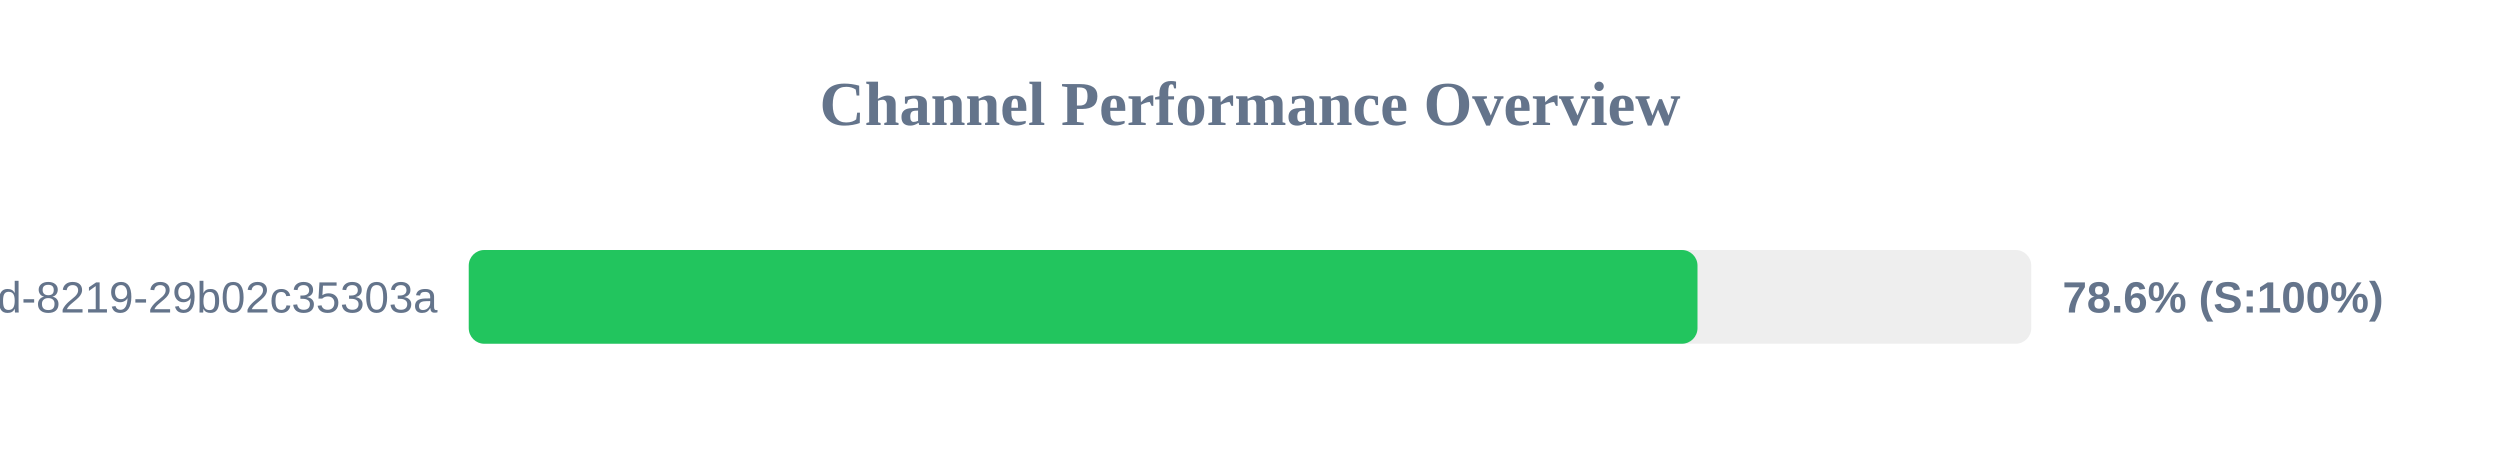
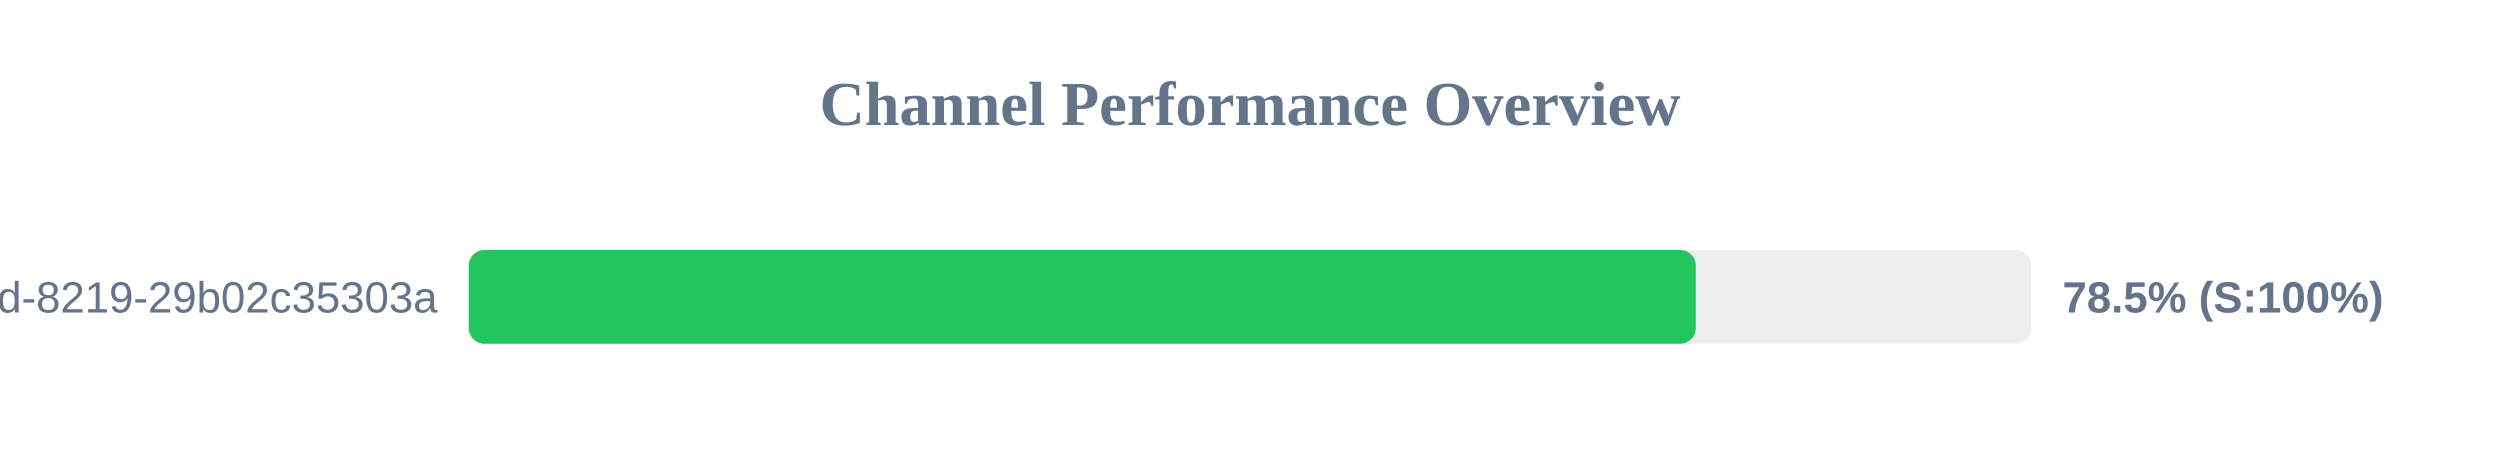
<svg xmlns="http://www.w3.org/2000/svg" width="800" height="150" version="1.1">
  <style>
        .row { font: 14px Arial; fill: #64748b; }
        .score { font: bold 14px Arial; fill: #64748b; }
    </style>
  <text x="400" y="40" text-anchor="middle" font-size="20px" font-weight="bold" fill="#64748b">Channel Performance Overview</text>
  <rect x="150" y="80" width="500" height="30" fill="#eee" rx="5" />
-   <rect x="150" y="80" width="393.2" height="30" fill="#22c55e" rx="5" />
+   <rect x="150" y="80" width="392.65" height="30" fill="#22c55e" rx="5" />
  <text x="140" y="100" text-anchor="end" class="row">?uuid=5eaa121d-4362-444d-8219-29b02c35303a</text>
-   <text x="660" y="100" text-anchor="start" class="score">78.6% (S:100%)</text>
+   <text x="660" y="100" text-anchor="start" class="score">78.5% (S:100%)</text>
</svg>
